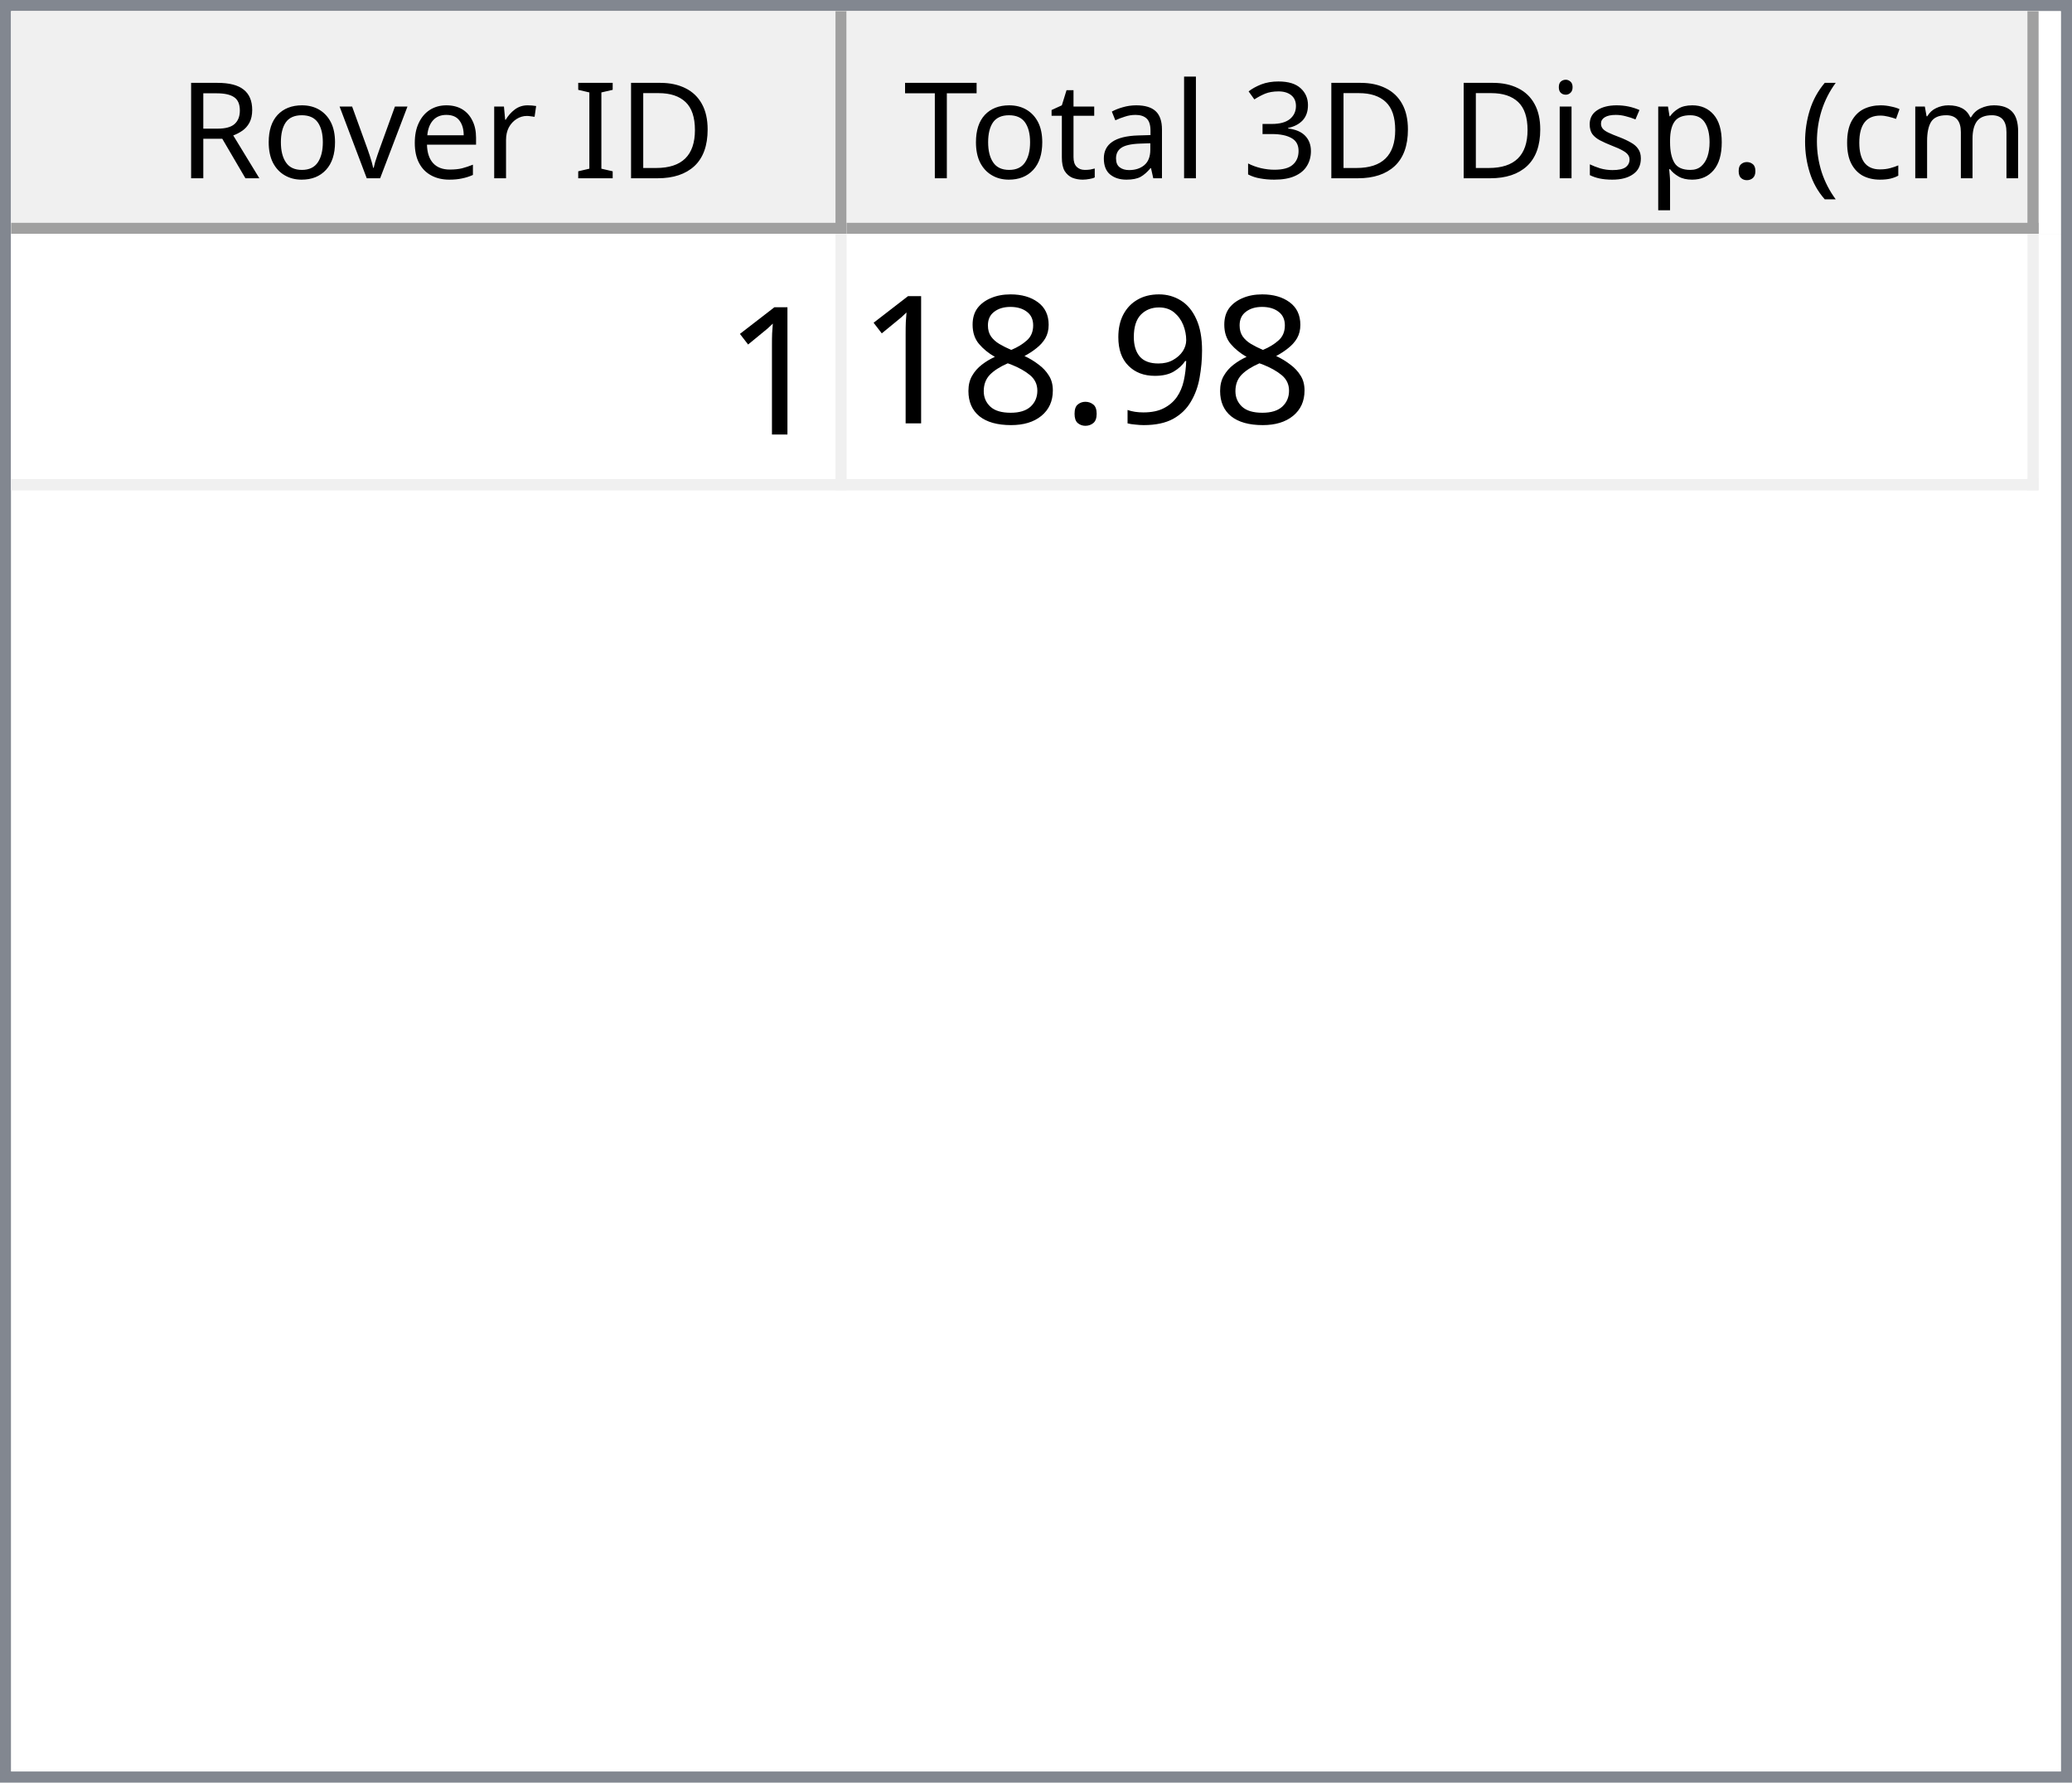
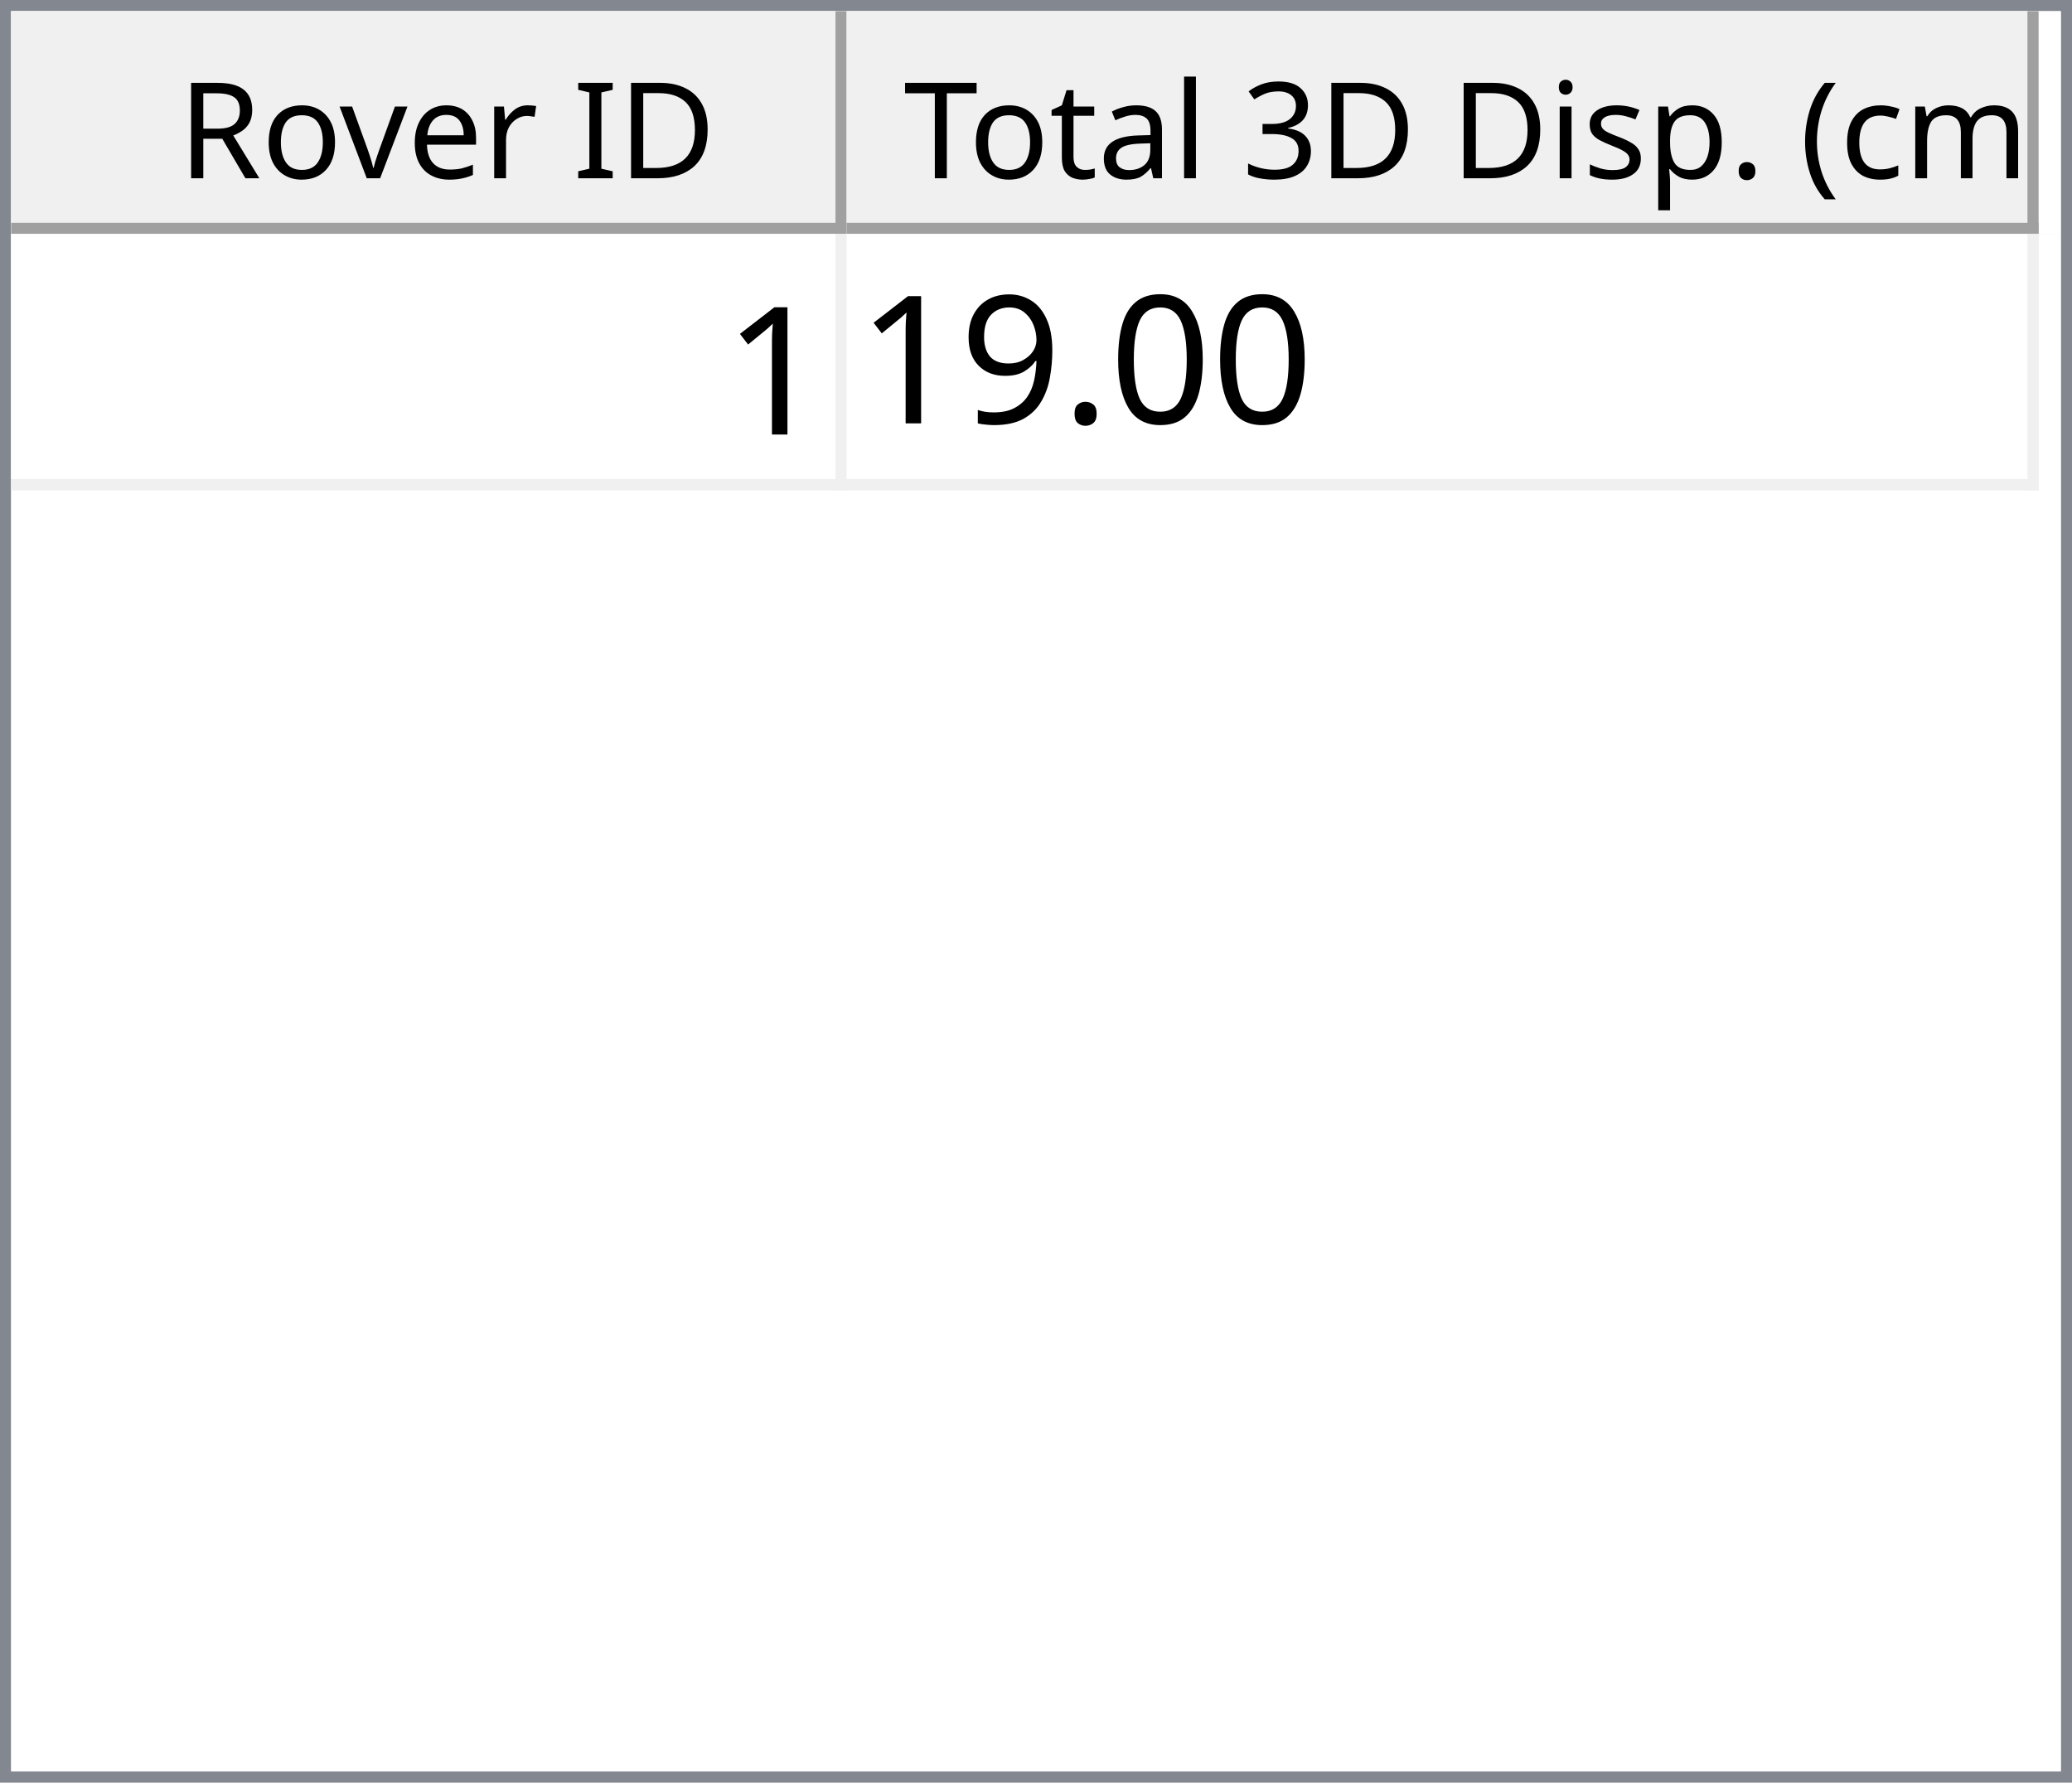
<svg xmlns="http://www.w3.org/2000/svg" style="fill-opacity:1; color-rendering:auto; color-interpolation:auto; text-rendering:auto; stroke:black; stroke-linecap:square; stroke-miterlimit:10; shape-rendering:auto; stroke-opacity:1; fill:black; stroke-dasharray:none; font-weight:normal; stroke-width:1; font-family:'Dialog'; font-style:normal; stroke-linejoin:miter; font-size:12px; stroke-dashoffset:0; image-rendering:auto;" width="186" height="160">
  <defs id="genericDefs" />
  <g>
    <defs id="defs1">
      <clipPath clipPathUnits="userSpaceOnUse" id="clipPath1">
        <path d="M0 0 L186 0 L186 160 L0 160 L0 0 Z" />
      </clipPath>
      <clipPath clipPathUnits="userSpaceOnUse" id="clipPath2">
        <path d="M0 0 L0 160 L186 160 L186 0 Z" />
      </clipPath>
      <clipPath clipPathUnits="userSpaceOnUse" id="clipPath3">
        <path d="M0 0 L0 20 L184 20 L184 0 Z" />
      </clipPath>
      <clipPath clipPathUnits="userSpaceOnUse" id="clipPath4">
        <path d="M0 0 L0 20 L75 20 L75 0 Z" />
      </clipPath>
      <clipPath clipPathUnits="userSpaceOnUse" id="clipPath5">
        <path d="M1 1 L1 19 L74 19 L74 1 Z" />
      </clipPath>
      <clipPath clipPathUnits="userSpaceOnUse" id="clipPath6">
        <path d="M0 0 L0 18 L73 18 L73 0 Z" />
      </clipPath>
      <clipPath clipPathUnits="userSpaceOnUse" id="clipPath7">
        <path d="M-0.5 -0.5 L-0.5 19.5 L74.5 19.5 L74.5 -0.5 Z" />
      </clipPath>
      <clipPath clipPathUnits="userSpaceOnUse" id="clipPath8">
        <path d="M0 0 L0 20 L107 20 L107 0 Z" />
      </clipPath>
      <clipPath clipPathUnits="userSpaceOnUse" id="clipPath9">
        <path d="M1 1 L1 19 L106 19 L106 1 Z" />
      </clipPath>
      <clipPath clipPathUnits="userSpaceOnUse" id="clipPath10">
        <path d="M0 0 L0 18 L105 18 L105 0 Z" />
      </clipPath>
      <clipPath clipPathUnits="userSpaceOnUse" id="clipPath11">
        <path d="M-0.5 -0.5 L-0.5 19.5 L106.5 19.5 L106.5 -0.5 Z" />
      </clipPath>
      <clipPath clipPathUnits="userSpaceOnUse" id="clipPath12">
        <path d="M0 0 L0 138 L184 138 L184 0 Z" />
      </clipPath>
      <clipPath clipPathUnits="userSpaceOnUse" id="clipPath13">
        <path d="M0 0 L0 23 L182 23 L182 0 Z" />
      </clipPath>
      <clipPath clipPathUnits="userSpaceOnUse" id="clipPath14">
        <path d="M-0.5 -0.5 L-0.5 22.5 L181.5 22.5 L181.5 -0.5 Z" />
      </clipPath>
      <clipPath clipPathUnits="userSpaceOnUse" id="clipPath15">
        <path d="M0 0 L0 22 L74 22 L74 0 Z" />
      </clipPath>
      <clipPath clipPathUnits="userSpaceOnUse" id="clipPath16">
        <path d="M0 0 L0 22 L106 22 L106 0 Z" />
      </clipPath>
      <font horiz-adv-x="64.551" id="font1">
        <font-face ascent="107.91" descent="25.098" units-per-em="100" style="font-style:normal; font-family:Segoe UI; font-weight:normal;" />
        <missing-glyph horiz-adv-x="64.551" d="M8.109 0 L8.109 68.266 L56.453 68.266 L56.453 0 L8.109 0 ZM15.328 7.234 L49.219 7.234 L49.219 61.031 L15.328 61.031 L15.328 7.234 Z" />
        <glyph unicode="D" horiz-adv-x="70.117" d="M9.188 0 L9.188 70.016 L28.516 70.016 Q65.531 70.016 65.531 35.891 Q65.531 19.672 55.25 9.836 Q44.969 0 27.734 0 L9.188 0 ZM17.391 62.594 L17.391 7.422 L27.828 7.422 Q41.609 7.422 49.273 14.797 Q56.938 22.172 56.938 35.688 Q56.938 62.594 28.328 62.594 L17.391 62.594 Z" />
        <glyph unicode="I" horiz-adv-x="26.611" d="M17.391 0 L9.188 0 L9.188 70.016 L17.391 70.016 L17.391 0 Z" />
        <glyph unicode=" " horiz-adv-x="27.393" d="" />
        <glyph unicode="r" horiz-adv-x="34.766" d="M34.188 41.891 Q32.078 43.5 28.125 43.5 Q23 43.5 19.555 38.672 Q16.109 33.844 16.109 25.484 L16.109 0 L8.109 0 L8.109 50 L16.109 50 L16.109 39.703 L16.312 39.703 Q18.016 44.969 21.531 47.922 Q25.047 50.875 29.391 50.875 Q32.516 50.875 34.188 50.203 L34.188 41.891 Z" />
        <glyph unicode="e" horiz-adv-x="52.295" d="M48.297 23 L12.984 23 Q13.188 14.656 17.484 10.109 Q21.781 5.562 29.297 5.562 Q37.75 5.562 44.828 11.141 L44.828 3.609 Q38.234 -1.172 27.391 -1.172 Q16.797 -1.172 10.742 5.641 Q4.688 12.453 4.688 24.812 Q4.688 36.469 11.305 43.82 Q17.922 51.172 27.734 51.172 Q37.547 51.172 42.922 44.828 Q48.297 38.484 48.297 27.203 L48.297 23 ZM40.094 29.781 Q40.047 36.719 36.75 40.578 Q33.453 44.438 27.594 44.438 Q21.922 44.438 17.969 40.383 Q14.016 36.328 13.094 29.781 L40.094 29.781 Z" />
        <glyph unicode="v" horiz-adv-x="47.9" d="M47.406 50 L27.484 0 L19.625 0 L0.688 50 L9.469 50 L22.172 13.672 Q23.578 9.672 23.922 6.688 L24.125 6.688 Q24.609 10.453 25.688 13.484 L38.969 50 L47.406 50 Z" />
        <glyph unicode="o" horiz-adv-x="58.594" d="M29 -1.172 Q17.922 -1.172 11.305 5.836 Q4.688 12.844 4.688 24.422 Q4.688 37.016 11.57 44.094 Q18.453 51.172 30.172 51.172 Q41.359 51.172 47.633 44.289 Q53.906 37.406 53.906 25.203 Q53.906 13.234 47.141 6.031 Q40.375 -1.172 29 -1.172 ZM29.594 44.438 Q21.875 44.438 17.383 39.188 Q12.891 33.938 12.891 24.703 Q12.891 15.828 17.43 10.695 Q21.969 5.562 29.594 5.562 Q37.359 5.562 41.531 10.594 Q45.703 15.625 45.703 24.906 Q45.703 34.281 41.531 39.359 Q37.359 44.438 29.594 44.438 Z" />
        <glyph unicode="R" horiz-adv-x="59.814" d="M59.375 0 L49.609 0 L37.891 19.625 Q36.281 22.359 34.766 24.289 Q33.25 26.219 31.664 27.438 Q30.078 28.656 28.25 29.219 Q26.422 29.781 24.125 29.781 L17.391 29.781 L17.391 0 L9.188 0 L9.188 70.016 L30.078 70.016 Q34.672 70.016 38.555 68.867 Q42.438 67.719 45.289 65.375 Q48.141 63.031 49.758 59.547 Q51.375 56.062 51.375 51.375 Q51.375 47.703 50.273 44.656 Q49.172 41.609 47.148 39.211 Q45.125 36.812 42.266 35.133 Q39.406 33.453 35.844 32.516 L35.844 32.328 Q37.594 31.547 38.891 30.547 Q40.188 29.547 41.359 28.18 Q42.531 26.812 43.68 25.078 Q44.828 23.344 46.234 21.047 L59.375 0 ZM17.391 62.594 L17.391 37.203 L28.516 37.203 Q31.594 37.203 34.203 38.133 Q36.812 39.062 38.719 40.797 Q40.625 42.531 41.703 45.047 Q42.781 47.562 42.781 50.688 Q42.781 56.297 39.141 59.445 Q35.5 62.594 28.609 62.594 L17.391 62.594 Z" />
        <glyph unicode=")" horiz-adv-x="30.176" d="M8.297 -15.922 L1.172 -15.922 Q16.406 2.344 16.406 26.812 Q16.406 51.469 1.078 70.016 L8.297 70.016 Q23.531 52.156 23.531 26.703 Q23.531 1.375 8.297 -15.922 Z" />
        <glyph unicode="m" horiz-adv-x="86.133" d="M79.109 0 L71.094 0 L71.094 28.719 Q71.094 37.016 68.531 40.727 Q65.969 44.438 59.906 44.438 Q54.781 44.438 51.195 39.75 Q47.609 35.062 47.609 28.516 L47.609 0 L39.594 0 L39.594 29.688 Q39.594 44.438 28.219 44.438 Q22.953 44.438 19.531 40.016 Q16.109 35.594 16.109 28.516 L16.109 0 L8.109 0 L8.109 50 L16.109 50 L16.109 42.094 L16.312 42.094 Q21.625 51.172 31.844 51.172 Q36.969 51.172 40.773 48.312 Q44.578 45.453 46 40.828 Q51.562 51.172 62.594 51.172 Q79.109 51.172 79.109 30.812 L79.109 0 Z" />
        <glyph unicode="c" horiz-adv-x="46.191" d="M42.188 2.297 Q36.422 -1.172 28.516 -1.172 Q17.828 -1.172 11.258 5.789 Q4.688 12.75 4.688 23.828 Q4.688 36.188 11.766 43.68 Q18.844 51.172 30.672 51.172 Q37.25 51.172 42.281 48.734 L42.281 40.531 Q36.719 44.438 30.375 44.438 Q22.703 44.438 17.797 38.945 Q12.891 33.453 12.891 24.516 Q12.891 15.719 17.508 10.641 Q22.125 5.562 29.891 5.562 Q36.422 5.562 42.188 9.906 L42.188 2.297 Z" />
        <glyph unicode="(" horiz-adv-x="30.176" d="M29.109 -15.922 L21.969 -15.922 Q6.844 1.375 6.844 26.703 Q6.844 52.156 21.969 70.016 L29.203 70.016 Q13.875 51.469 13.875 26.812 Q13.875 2.344 29.109 -15.922 Z" />
        <glyph unicode="." horiz-adv-x="21.68" d="M10.891 -1.078 Q8.641 -1.078 7.055 0.539 Q5.469 2.156 5.469 4.391 Q5.469 6.641 7.055 8.273 Q8.641 9.906 10.891 9.906 Q13.188 9.906 14.797 8.273 Q16.406 6.641 16.406 4.391 Q16.406 2.156 14.797 0.539 Q13.188 -1.078 10.891 -1.078 Z" />
        <glyph unicode="p" horiz-adv-x="58.789" d="M16.312 7.234 L16.109 7.234 L16.109 -23 L8.109 -23 L8.109 50 L16.109 50 L16.109 41.219 L16.312 41.219 Q22.219 51.172 33.594 51.172 Q43.266 51.172 48.688 44.461 Q54.109 37.75 54.109 26.469 Q54.109 13.922 48 6.375 Q41.891 -1.172 31.297 -1.172 Q21.578 -1.172 16.312 7.234 ZM16.109 27.391 L16.109 20.406 Q16.109 14.203 20.141 9.883 Q24.172 5.562 30.375 5.562 Q37.641 5.562 41.773 11.133 Q45.906 16.703 45.906 26.609 Q45.906 34.969 42.047 39.703 Q38.188 44.438 31.594 44.438 Q24.609 44.438 20.359 39.578 Q16.109 34.719 16.109 27.391 Z" />
        <glyph unicode="s" horiz-adv-x="42.432" d="M5.078 1.812 L5.078 10.406 Q11.625 5.562 19.484 5.562 Q30.031 5.562 30.031 12.594 Q30.031 14.594 29.125 15.992 Q28.219 17.391 26.68 18.461 Q25.141 19.531 23.07 20.383 Q21 21.234 18.609 22.172 Q15.281 23.484 12.766 24.828 Q10.25 26.172 8.57 27.859 Q6.891 29.547 6.031 31.695 Q5.172 33.844 5.172 36.719 Q5.172 40.234 6.789 42.945 Q8.406 45.656 11.086 47.484 Q13.766 49.312 17.211 50.242 Q20.656 51.172 24.312 51.172 Q30.812 51.172 35.938 48.922 L35.938 40.828 Q30.422 44.438 23.25 44.438 Q21 44.438 19.195 43.922 Q17.391 43.406 16.094 42.477 Q14.797 41.547 14.086 40.258 Q13.375 38.969 13.375 37.406 Q13.375 35.453 14.086 34.133 Q14.797 32.812 16.164 31.789 Q17.531 30.766 19.484 29.938 Q21.438 29.109 23.922 28.125 Q27.25 26.859 29.883 25.516 Q32.516 24.172 34.375 22.484 Q36.234 20.797 37.234 18.602 Q38.234 16.406 38.234 13.375 Q38.234 9.672 36.602 6.938 Q34.969 4.203 32.234 2.398 Q29.5 0.594 25.93 -0.289 Q22.359 -1.172 18.453 -1.172 Q10.75 -1.172 5.078 1.812 Z" />
        <glyph unicode="i" horiz-adv-x="24.219" d="M12.203 62.703 Q10.062 62.703 8.547 64.164 Q7.031 65.625 7.031 67.875 Q7.031 70.125 8.547 71.609 Q10.062 73.094 12.203 73.094 Q14.406 73.094 15.945 71.609 Q17.484 70.125 17.484 67.875 Q17.484 65.719 15.945 64.211 Q14.406 62.703 12.203 62.703 ZM16.109 0 L8.109 0 L8.109 50 L16.109 50 L16.109 0 Z" />
        <glyph unicode="3" horiz-adv-x="53.906" d="M46.531 19.828 Q46.531 15.094 44.75 11.211 Q42.969 7.328 39.719 4.57 Q36.469 1.812 31.93 0.297 Q27.391 -1.219 21.922 -1.219 Q11.922 -1.219 6 2.594 L6 11.188 Q13.094 5.609 22.219 5.609 Q25.875 5.609 28.828 6.539 Q31.781 7.469 33.906 9.227 Q36.031 10.984 37.18 13.477 Q38.328 15.969 38.328 19.094 Q38.328 32.812 18.797 32.812 L12.984 32.812 L12.984 39.594 L18.5 39.594 Q35.797 39.594 35.797 52.484 Q35.797 64.406 22.609 64.406 Q15.188 64.406 8.688 59.422 L8.688 67.188 Q15.375 71.188 24.609 71.188 Q29 71.188 32.57 69.969 Q36.141 68.75 38.68 66.555 Q41.219 64.359 42.609 61.281 Q44 58.203 44 54.5 Q44 40.672 30.031 36.719 L30.031 36.531 Q33.594 36.141 36.625 34.797 Q39.656 33.453 41.852 31.305 Q44.047 29.156 45.289 26.25 Q46.531 23.344 46.531 19.828 Z" />
        <glyph unicode="l" horiz-adv-x="24.219" d="M16.109 0 L8.109 0 L8.109 74.031 L16.109 74.031 L16.109 0 Z" />
        <glyph unicode="a" horiz-adv-x="50.879" d="M43.891 0 L35.891 0 L35.891 7.812 L35.688 7.812 Q30.469 -1.172 20.312 -1.172 Q12.844 -1.172 8.617 2.781 Q4.391 6.734 4.391 13.281 Q4.391 27.297 20.906 29.594 L35.891 31.688 Q35.891 44.438 25.594 44.438 Q16.547 44.438 9.281 38.281 L9.281 46.484 Q16.656 51.172 26.266 51.172 Q43.891 51.172 43.891 32.516 L43.891 0 ZM35.891 25.297 L23.828 23.641 Q18.266 22.859 15.43 20.875 Q12.594 18.891 12.594 13.875 Q12.594 10.203 15.211 7.883 Q17.828 5.562 22.172 5.562 Q28.125 5.562 32.008 9.742 Q35.891 13.922 35.891 20.312 L35.891 25.297 Z" />
        <glyph unicode="t" horiz-adv-x="33.887" d="M31.297 0.484 Q28.469 -1.078 23.828 -1.078 Q10.688 -1.078 10.688 13.578 L10.688 43.172 L2.094 43.172 L2.094 50 L10.688 50 L10.688 62.203 L18.703 64.797 L18.703 50 L31.297 50 L31.297 43.172 L18.703 43.172 L18.703 14.984 Q18.703 9.969 20.414 7.82 Q22.125 5.672 26.078 5.672 Q29.109 5.672 31.297 7.328 L31.297 0.484 Z" />
        <glyph unicode="T" horiz-adv-x="52.393" d="M50.594 62.594 L30.375 62.594 L30.375 0 L22.172 0 L22.172 62.594 L2 62.594 L2 70.016 L50.594 70.016 L50.594 62.594 Z" />
      </font>
      <font horiz-adv-x="75.0" id="font2">
        <font-face ascent="100.537" descent="21.973" units-per-em="100" style="font-style:normal; font-family:sans-serif; font-weight:normal;" />
        <missing-glyph horiz-adv-x="75.0" d="M12.5 0 L12.5 62.5 L62.5 62.5 L62.5 0 L12.5 0 ZM14.062 1.562 L60.938 1.562 L60.938 60.938 L14.062 60.938 L14.062 1.562 Z" />
        <glyph unicode="1" horiz-adv-x="55.615" d="M37.25 0 L28.469 0 L28.469 56 Q25.297 52.984 20.141 49.953 Q14.984 46.922 10.891 45.406 L10.891 53.906 Q18.266 57.375 23.781 62.305 Q29.297 67.234 31.594 71.875 L37.25 71.875 L37.25 0 Z" />
+         <glyph unicode="0" horiz-adv-x="55.615" d="M4.156 35.297 Q4.156 48 6.766 55.742 Q9.375 63.484 14.523 67.68 Q19.672 71.875 27.484 71.875 Q33.25 71.875 37.594 69.555 Q41.938 67.234 44.773 62.867 Q47.609 58.5 49.219 52.227 Q50.828 45.953 50.828 35.297 Q50.828 22.703 48.242 14.969 Q45.656 7.234 40.508 3.008 Q35.359 -1.219 27.484 -1.219 Q17.141 -1.219 11.234 6.203 Q4.156 15.141 4.156 35.297 ZM13.188 35.297 Q13.188 17.672 17.312 11.836 Q21.438 6 27.484 6 Q33.547 6 37.672 11.859 Q41.797 17.719 41.797 35.297 Q41.797 52.984 37.672 58.789 Q33.547 64.594 27.391 64.594 Q21.344 64.594 17.719 59.469 Q13.188 52.938 13.188 35.297 Z" />
+         <glyph unicode="." horiz-adv-x="27.783" d="M9.078 0 L9.078 10.016 L19.094 10.016 L19.094 0 L9.078 0 Z" />
        <glyph unicode="9" horiz-adv-x="55.615" d="M5.469 16.547 L13.922 17.328 Q14.984 11.375 18.016 8.688 Q21.047 6 25.781 6 Q29.828 6 32.883 7.859 Q35.938 9.719 37.891 12.82 Q39.844 15.922 41.164 21.195 Q42.484 26.469 42.484 31.938 Q42.484 32.516 42.438 33.688 Q39.797 29.5 35.234 26.883 Q30.672 24.266 25.344 24.266 Q16.453 24.266 10.305 30.711 Q4.156 37.156 4.156 47.703 Q4.156 58.594 10.578 65.234 Q17 71.875 26.656 71.875 Q33.641 71.875 39.43 68.117 Q45.219 64.359 48.219 57.398 Q51.219 50.438 51.219 37.25 Q51.219 23.531 48.242 15.406 Q45.266 7.281 39.383 3.031 Q33.5 -1.219 25.594 -1.219 Q17.188 -1.219 11.867 3.445 Q6.547 8.109 5.469 16.547 ZM41.453 48.141 Q41.453 55.719 37.43 60.156 Q33.406 64.594 27.734 64.594 Q21.875 64.594 17.531 59.812 Q13.188 55.031 13.188 47.406 Q13.188 40.578 17.312 36.305 Q21.438 32.031 27.484 32.031 Q33.594 32.031 37.523 36.305 Q41.453 40.578 41.453 48.141 Z" />
-         <glyph unicode="." horiz-adv-x="27.783" d="M9.078 0 L9.078 10.016 L19.094 10.016 L19.094 0 L9.078 0 Z" />
-         <glyph unicode="8" horiz-adv-x="55.615" d="M17.672 38.812 Q12.203 40.828 9.57 44.539 Q6.938 48.25 6.938 53.422 Q6.938 61.234 12.555 66.555 Q18.172 71.875 27.484 71.875 Q36.859 71.875 42.578 66.43 Q48.297 60.984 48.297 53.172 Q48.297 48.188 45.68 44.508 Q43.062 40.828 37.75 38.812 Q44.344 36.672 47.781 31.883 Q51.219 27.094 51.219 20.453 Q51.219 11.281 44.727 5.031 Q38.234 -1.219 27.641 -1.219 Q17.047 -1.219 10.547 5.055 Q4.047 11.328 4.047 20.703 Q4.047 27.688 7.594 32.398 Q11.141 37.109 17.672 38.812 ZM15.922 53.719 Q15.922 48.641 19.195 45.414 Q22.469 42.188 27.688 42.188 Q32.766 42.188 36.016 45.383 Q39.266 48.578 39.266 53.219 Q39.266 58.062 35.914 61.359 Q32.562 64.656 27.594 64.656 Q22.562 64.656 19.242 61.43 Q15.922 58.203 15.922 53.719 ZM13.094 20.656 Q13.094 16.891 14.875 13.375 Q16.656 9.859 20.172 7.93 Q23.688 6 27.734 6 Q34.031 6 38.133 10.055 Q42.234 14.109 42.234 20.359 Q42.234 26.703 38.016 30.859 Q33.797 35.016 27.438 35.016 Q21.234 35.016 17.164 30.914 Q13.094 26.812 13.094 20.656 Z" />
      </font>
    </defs>
    <g style="fill:white; stroke:white;">
      <rect x="0" y="0" width="186" style="clip-path:url(#clipPath1); stroke:none;" height="160" />
    </g>
    <g style="fill:white; text-rendering:optimizeSpeed; color-rendering:optimizeSpeed; image-rendering:optimizeSpeed; shape-rendering:crispEdges; stroke:white; color-interpolation:sRGB;">
      <rect x="0" width="186" height="160" y="0" style="stroke:none;" />
      <path style="stroke:none;" d="M0 160 L186 160 L186 0 L0 0 Z" />
    </g>
    <g style="fill:rgb(240,240,240); font-family:'Segoe UI'; stroke:rgb(240,240,240);">
      <rect x="0" y="0" width="186" style="clip-path:url(#clipPath2); stroke:none;" height="160" />
    </g>
    <g style="fill:rgb(130,135,144); font-family:'Segoe UI'; stroke:rgb(130,135,144);">
      <path d="M0 0 L186 0 L186 160 L0 160 L0 0 ZM1 1 L185 1 L185 159 L1 159 L1 1 Z" style="fill-rule:evenodd; clip-path:url(#clipPath2); stroke:none;" />
    </g>
    <g style="fill:white; font-family:'Segoe UI'; stroke:white;" transform="translate(1,1)">
      <rect x="0" y="0" width="184" style="clip-path:url(#clipPath3); stroke:none;" height="20" />
    </g>
    <g style="fill:rgb(240,240,240); font-family:'Segoe UI'; stroke:rgb(240,240,240);" transform="translate(1,1)">
      <rect x="0" y="0" width="75" style="clip-path:url(#clipPath4); stroke:none;" height="20" />
    </g>
    <g style="font-family:'Segoe UI';" transform="translate(2,2)">
      <text x="14" xml:space="preserve" y="14" style="clip-path:url(#clipPath6); stroke:none;">Rover ID</text>
    </g>
    <g style="fill:rgb(160,160,160); font-family:'Segoe UI'; stroke:rgb(160,160,160); stroke-linejoin:bevel;" transform="translate(1.5,1.5)">
      <line x1="74" x2="74" y1="0" style="fill:none; clip-path:url(#clipPath7);" y2="19" />
    </g>
    <g style="fill:rgb(160,160,160); font-family:'Segoe UI'; stroke:rgb(160,160,160); stroke-linejoin:bevel;" transform="matrix(1,0,0,1,1,1) translate(0.5,0.5)">
      <line x1="0" x2="74" y1="19" style="fill:none; clip-path:url(#clipPath7);" y2="19" />
    </g>
    <g style="fill:rgb(240,240,240); font-family:'Segoe UI'; stroke:rgb(240,240,240);" transform="translate(76,1)">
      <rect x="0" y="0" width="107" style="clip-path:url(#clipPath8); stroke:none;" height="20" />
    </g>
    <g style="font-family:'Segoe UI';" transform="translate(77,2)">
      <text x="1" xml:space="preserve" y="14" style="clip-path:url(#clipPath10); stroke:none;"> Total 3D Disp. (cm)</text>
    </g>
    <g style="fill:rgb(160,160,160); font-family:'Segoe UI'; stroke:rgb(160,160,160); stroke-linejoin:bevel;" transform="translate(76.5,1.5)">
      <line x1="106" x2="106" y1="0" style="fill:none; clip-path:url(#clipPath11);" y2="19" />
    </g>
    <g style="fill:rgb(160,160,160); font-family:'Segoe UI'; stroke:rgb(160,160,160); stroke-linejoin:bevel;" transform="matrix(1,0,0,1,76,1) translate(0.5,0.5)">
      <line x1="0" x2="106" y1="19" style="fill:none; clip-path:url(#clipPath11);" y2="19" />
    </g>
    <g style="fill:white; font-family:'Segoe UI'; stroke:white;" transform="translate(1,21)">
      <rect x="0" y="0" width="184" style="clip-path:url(#clipPath12); stroke:none;" height="138" />
    </g>
    <g style="fill:rgb(240,240,240); font-size:16px; font-family:sans-serif; stroke:rgb(240,240,240);" transform="translate(1,21)">
      <rect x="0" y="0" width="182" style="clip-path:url(#clipPath13); stroke:none;" height="23" />
      <line transform="translate(0.5,0.5)" x1="0" x2="181" y1="22" style="clip-path:url(#clipPath14); fill:none; stroke-linejoin:bevel;" y2="22" />
    </g>
    <g transform="matrix(1,0,0,1,1,21) translate(0.5,0.5)" style="fill:rgb(240,240,240); font-size:16px; font-family:sans-serif; stroke:rgb(240,240,240); stroke-linejoin:bevel;">
      <line x1="74" x2="74" y1="0" style="fill:none; clip-path:url(#clipPath14);" y2="22" />
    </g>
    <g transform="matrix(1,0,0,1,1,21) translate(0.5,0.5)" style="fill:rgb(240,240,240); font-size:16px; font-family:sans-serif; stroke:rgb(240,240,240); stroke-linejoin:bevel;">
      <line x1="181" x2="181" y1="0" style="fill:none; clip-path:url(#clipPath14);" y2="22" />
    </g>
    <g style="fill:white; font-size:16px; font-family:sans-serif; stroke:white;" transform="matrix(1,0,0,1,1,21)">
      <rect x="0" y="0" width="74" style="clip-path:url(#clipPath15); stroke:none;" height="22" />
      <text x="64" y="18" style="fill:black; clip-path:url(#clipPath15); stroke:none;" xml:space="preserve">1</text>
    </g>
    <g style="fill:white; font-size:16px; font-family:sans-serif; stroke:white;" transform="matrix(1,0,0,1,1,21) translate(75,0)">
      <rect x="0" y="0" width="106" style="clip-path:url(#clipPath16); stroke:none;" height="22" />
-       <text x="1" y="17" style="fill:black; clip-path:url(#clipPath16); stroke:none;" xml:space="preserve">18.98</text>
+       <text x="1" y="17" style="fill:black; clip-path:url(#clipPath16); stroke:none;" xml:space="preserve">19.00</text>
    </g>
  </g>
</svg>
